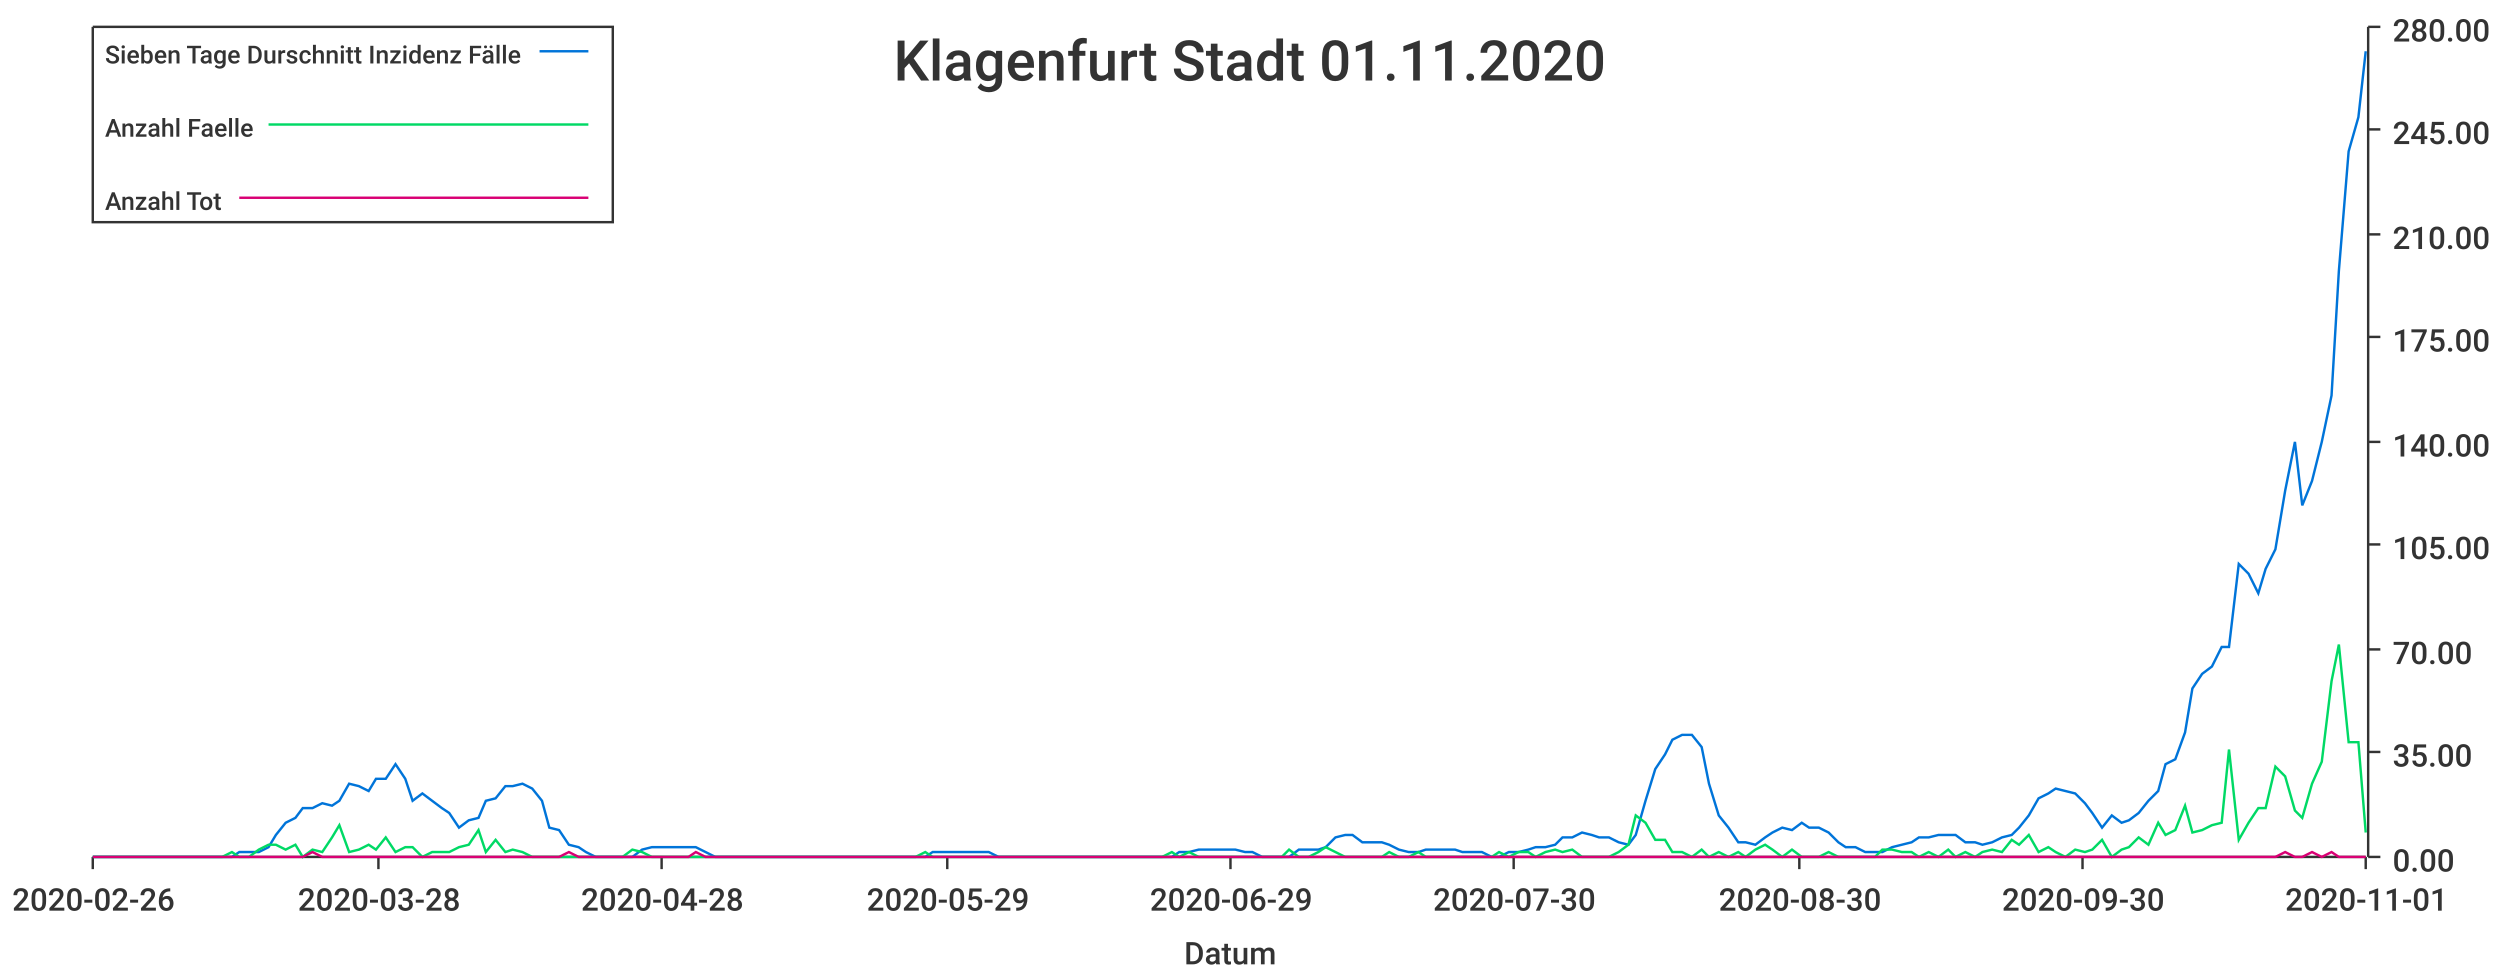
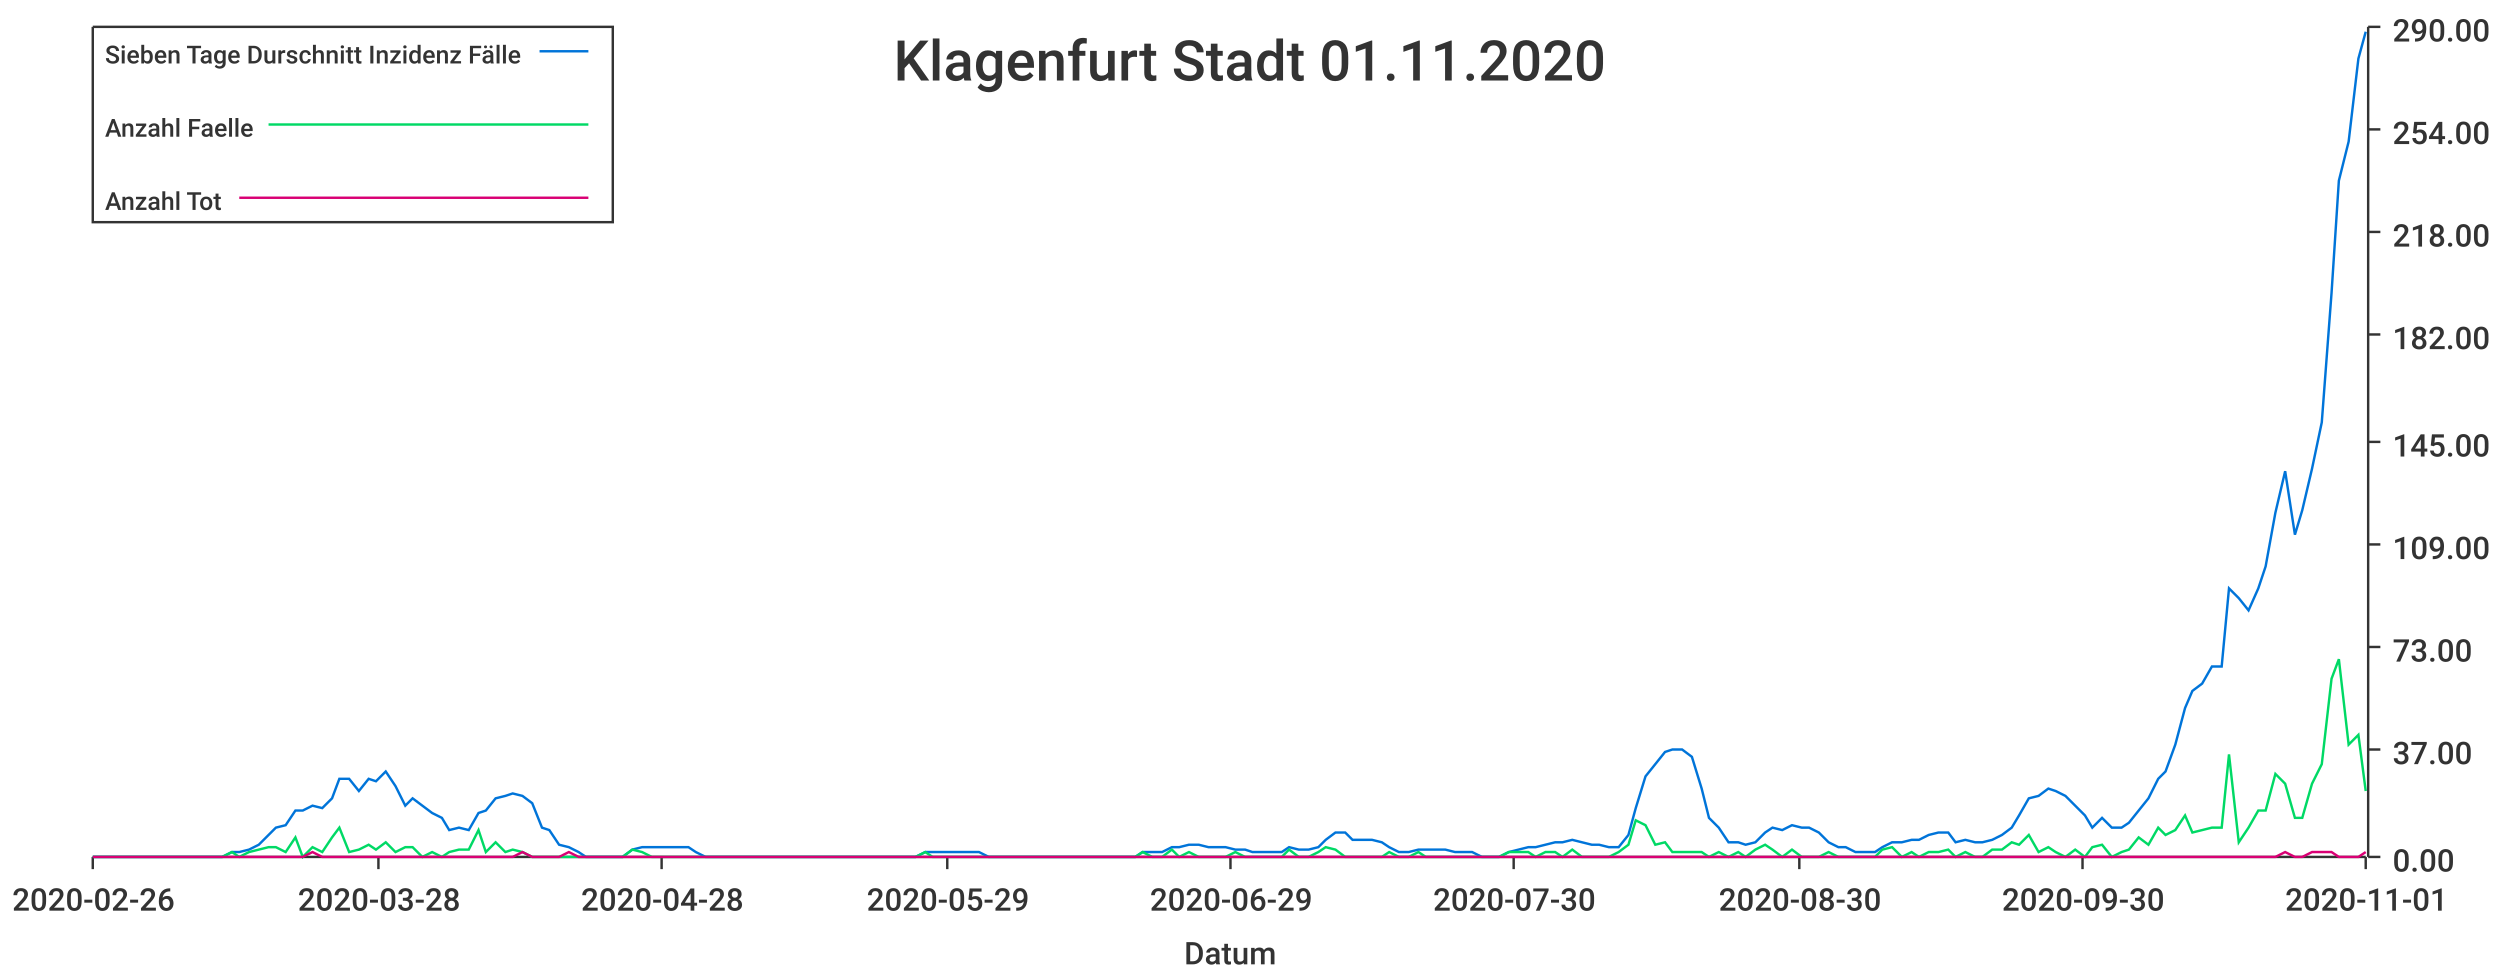
<svg xmlns="http://www.w3.org/2000/svg" width="1024" height="400">\n<path d="M 0 0 L 1024 0 L 1024 400 L 0 400 L 0 0" style="stroke-width:0;stroke:rgba(255,255,255,1.0);fill:rgba(255,255,255,1.0)" />
  <path d="M 38 11 L 969 11 L 969 351 L 38 351 L 38 11" style="stroke-width:0;stroke:rgba(255,255,255,1.0);fill:rgba(255,255,255,1.0)" />
  <path d="M 38 351 L 969 351" style="stroke-width:1;stroke:rgba(51,51,51,1.0);fill:none" />
  <path d="M 38 351 L 38 356" style="stroke-width:1;stroke:rgba(51,51,51,1.0);fill:none" />
  <text x="5" y="373" style="stroke-width:0;stroke:none;fill:rgba(51,51,51,1.0);font-size:12.8px;font-family:'Roboto Medium',sans-serif">2020-02-26</text>
  <path d="M 155 351 L 155 356" style="stroke-width:1;stroke:rgba(51,51,51,1.0);fill:none" />
  <text x="122" y="373" style="stroke-width:0;stroke:none;fill:rgba(51,51,51,1.0);font-size:12.8px;font-family:'Roboto Medium',sans-serif">2020-03-28</text>
  <path d="M 271 351 L 271 356" style="stroke-width:1;stroke:rgba(51,51,51,1.0);fill:none" />
  <text x="238" y="373" style="stroke-width:0;stroke:none;fill:rgba(51,51,51,1.0);font-size:12.8px;font-family:'Roboto Medium',sans-serif">2020-04-28</text>
  <path d="M 388 351 L 388 356" style="stroke-width:1;stroke:rgba(51,51,51,1.0);fill:none" />
  <text x="355" y="373" style="stroke-width:0;stroke:none;fill:rgba(51,51,51,1.0);font-size:12.8px;font-family:'Roboto Medium',sans-serif">2020-05-29</text>
  <path d="M 504 351 L 504 356" style="stroke-width:1;stroke:rgba(51,51,51,1.0);fill:none" />
  <text x="471" y="373" style="stroke-width:0;stroke:none;fill:rgba(51,51,51,1.0);font-size:12.8px;font-family:'Roboto Medium',sans-serif">2020-06-29</text>
  <path d="M 620 351 L 620 356" style="stroke-width:1;stroke:rgba(51,51,51,1.0);fill:none" />
  <text x="587" y="373" style="stroke-width:0;stroke:none;fill:rgba(51,51,51,1.0);font-size:12.8px;font-family:'Roboto Medium',sans-serif">2020-07-30</text>
  <path d="M 737 351 L 737 356" style="stroke-width:1;stroke:rgba(51,51,51,1.0);fill:none" />
  <text x="704" y="373" style="stroke-width:0;stroke:none;fill:rgba(51,51,51,1.0);font-size:12.8px;font-family:'Roboto Medium',sans-serif">2020-08-30</text>
  <path d="M 853 351 L 853 356" style="stroke-width:1;stroke:rgba(51,51,51,1.0);fill:none" />
  <text x="820" y="373" style="stroke-width:0;stroke:none;fill:rgba(51,51,51,1.0);font-size:12.8px;font-family:'Roboto Medium',sans-serif">2020-09-30</text>
  <path d="M 969 351 L 969 356" style="stroke-width:1;stroke:rgba(51,51,51,1.0);fill:none" />
  <text x="936" y="373" style="stroke-width:0;stroke:none;fill:rgba(51,51,51,1.0);font-size:12.8px;font-family:'Roboto Medium',sans-serif">2020-11-01</text>
  <text x="485" y="395" style="stroke-width:0;stroke:none;fill:rgba(51,51,51,1.0);font-size:12.8px;font-family:'Roboto Medium',sans-serif">Datum</text>
  <path d="M 970 351 L 970 11" style="stroke-width:1;stroke:rgba(51,51,51,1.0);fill:none" />
  <path d="M 970 351 L 975 351" style="stroke-width:1;stroke:rgba(51,51,51,1.0);fill:none" />
  <text x="980" y="357" style="stroke-width:0;stroke:none;fill:rgba(51,51,51,1.0);font-size:12.8px;font-family:'Roboto Medium',sans-serif">0.00</text>
-   <path d="M 970 308 L 975 308" style="stroke-width:1;stroke:rgba(51,51,51,1.0);fill:none" />
-   <text x="980" y="314" style="stroke-width:0;stroke:none;fill:rgba(51,51,51,1.0);font-size:12.8px;font-family:'Roboto Medium',sans-serif">35.00</text>
-   <path d="M 970 266 L 975 266" style="stroke-width:1;stroke:rgba(51,51,51,1.0);fill:none" />
-   <text x="980" y="272" style="stroke-width:0;stroke:none;fill:rgba(51,51,51,1.0);font-size:12.8px;font-family:'Roboto Medium',sans-serif">70.00</text>
+   <path d="M 970 307 L 975 307" style="stroke-width:1;stroke:rgba(51,51,51,1.0);fill:none" />
+   <text x="980" y="313" style="stroke-width:0;stroke:none;fill:rgba(51,51,51,1.0);font-size:12.8px;font-family:'Roboto Medium',sans-serif">37.00</text>
+   <path d="M 970 265 L 975 265" style="stroke-width:1;stroke:rgba(51,51,51,1.0);fill:none" />
+   <text x="980" y="271" style="stroke-width:0;stroke:none;fill:rgba(51,51,51,1.0);font-size:12.8px;font-family:'Roboto Medium',sans-serif">73.00</text>
  <path d="M 970 223 L 975 223" style="stroke-width:1;stroke:rgba(51,51,51,1.0);fill:none" />
-   <text x="980" y="229" style="stroke-width:0;stroke:none;fill:rgba(51,51,51,1.0);font-size:12.8px;font-family:'Roboto Medium',sans-serif">105.00</text>
+   <text x="980" y="229" style="stroke-width:0;stroke:none;fill:rgba(51,51,51,1.0);font-size:12.8px;font-family:'Roboto Medium',sans-serif">109.00</text>
  <path d="M 970 181 L 975 181" style="stroke-width:1;stroke:rgba(51,51,51,1.0);fill:none" />
-   <text x="980" y="187" style="stroke-width:0;stroke:none;fill:rgba(51,51,51,1.0);font-size:12.8px;font-family:'Roboto Medium',sans-serif">140.00</text>
-   <path d="M 970 138 L 975 138" style="stroke-width:1;stroke:rgba(51,51,51,1.0);fill:none" />
-   <text x="980" y="144" style="stroke-width:0;stroke:none;fill:rgba(51,51,51,1.0);font-size:12.8px;font-family:'Roboto Medium',sans-serif">175.00</text>
-   <path d="M 970 96 L 975 96" style="stroke-width:1;stroke:rgba(51,51,51,1.0);fill:none" />
-   <text x="980" y="102" style="stroke-width:0;stroke:none;fill:rgba(51,51,51,1.0);font-size:12.8px;font-family:'Roboto Medium',sans-serif">210.00</text>
+   <text x="980" y="187" style="stroke-width:0;stroke:none;fill:rgba(51,51,51,1.0);font-size:12.8px;font-family:'Roboto Medium',sans-serif">145.00</text>
+   <path d="M 970 137 L 975 137" style="stroke-width:1;stroke:rgba(51,51,51,1.0);fill:none" />
+   <text x="980" y="143" style="stroke-width:0;stroke:none;fill:rgba(51,51,51,1.0);font-size:12.8px;font-family:'Roboto Medium',sans-serif">182.00</text>
+   <path d="M 970 95 L 975 95" style="stroke-width:1;stroke:rgba(51,51,51,1.0);fill:none" />
+   <text x="980" y="101" style="stroke-width:0;stroke:none;fill:rgba(51,51,51,1.0);font-size:12.8px;font-family:'Roboto Medium',sans-serif">218.00</text>
  <path d="M 970 53 L 975 53" style="stroke-width:1;stroke:rgba(51,51,51,1.0);fill:none" />
-   <text x="980" y="59" style="stroke-width:0;stroke:none;fill:rgba(51,51,51,1.0);font-size:12.8px;font-family:'Roboto Medium',sans-serif">245.00</text>
+   <text x="980" y="59" style="stroke-width:0;stroke:none;fill:rgba(51,51,51,1.0);font-size:12.8px;font-family:'Roboto Medium',sans-serif">254.00</text>
  <path d="M 970 11 L 975 11" style="stroke-width:1;stroke:rgba(51,51,51,1.0);fill:none" />
-   <text x="980" y="17" style="stroke-width:0;stroke:none;fill:rgba(51,51,51,1.0);font-size:12.8px;font-family:'Roboto Medium',sans-serif">280.00</text>
-   <path d="M 38 351 L 42 351 L 46 351 L 50 351 L 53 351 L 57 351 L 61 351 L 65 351 L 68 351 L 72 351 L 76 351 L 80 351 L 83 351 L 87 351 L 91 351 L 95 351 L 98 349 L 102 349 L 106 349 L 110 347 L 113 342 L 117 337 L 121 335 L 124 331 L 128 331 L 132 329 L 136 330 L 139 328 L 143 321 L 147 322 L 151 324 L 154 319 L 158 319 L 162 313 L 166 319 L 169 328 L 173 325 L 177 328 L 181 331 L 184 333 L 188 339 L 192 336 L 196 335 L 199 328 L 203 327 L 207 322 L 210 322 L 214 321 L 218 323 L 222 328 L 225 339 L 229 340 L 233 346 L 237 347 L 240 349 L 244 351 L 248 351 L 252 351 L 255 351 L 259 351 L 263 348 L 267 347 L 270 347 L 274 347 L 278 347 L 282 347 L 285 347 L 289 349 L 293 351 L 296 351 L 300 351 L 304 351 L 308 351 L 311 351 L 315 351 L 319 351 L 323 351 L 326 351 L 330 351 L 334 351 L 338 351 L 341 351 L 345 351 L 349 351 L 353 351 L 356 351 L 360 351 L 364 351 L 368 351 L 371 351 L 375 351 L 379 351 L 382 349 L 386 349 L 390 349 L 394 349 L 397 349 L 401 349 L 405 349 L 409 351 L 412 351 L 416 351 L 420 351 L 424 351 L 427 351 L 431 351 L 435 351 L 439 351 L 442 351 L 446 351 L 450 351 L 454 351 L 457 351 L 461 351 L 465 351 L 468 351 L 472 351 L 476 351 L 480 351 L 483 349 L 487 349 L 491 348 L 495 348 L 498 348 L 502 348 L 506 348 L 510 349 L 513 349 L 517 351 L 521 351 L 525 351 L 528 351 L 532 348 L 536 348 L 540 348 L 543 347 L 547 343 L 551 342 L 554 342 L 558 345 L 562 345 L 566 345 L 569 346 L 573 348 L 577 349 L 581 349 L 584 348 L 588 348 L 592 348 L 596 348 L 599 349 L 603 349 L 607 349 L 611 351 L 614 351 L 618 349 L 622 349 L 626 348 L 629 347 L 633 347 L 637 346 L 640 343 L 644 343 L 648 341 L 652 342 L 655 343 L 659 343 L 663 345 L 667 346 L 670 342 L 674 328 L 678 315 L 682 309 L 685 303 L 689 301 L 693 301 L 697 306 L 700 321 L 704 334 L 708 339 L 712 345 L 715 345 L 719 346 L 723 343 L 726 341 L 730 339 L 734 340 L 738 337 L 741 339 L 745 339 L 749 341 L 753 345 L 756 347 L 760 347 L 764 349 L 768 349 L 771 349 L 775 347 L 779 346 L 783 345 L 786 343 L 790 343 L 794 342 L 798 342 L 801 342 L 805 345 L 809 345 L 812 346 L 816 345 L 820 343 L 824 342 L 827 339 L 831 334 L 835 327 L 839 325 L 842 323 L 846 324 L 850 325 L 854 329 L 857 333 L 861 339 L 865 334 L 869 337 L 872 336 L 876 333 L 880 328 L 884 324 L 887 313 L 891 311 L 895 300 L 898 282 L 902 276 L 906 273 L 910 265 L 913 265 L 917 231 L 921 235 L 925 243 L 928 233 L 932 225 L 936 201 L 940 181 L 943 207 L 947 197 L 951 181 L 955 162 L 958 111 L 962 62 L 966 48 L 969 21" style="stroke-width:1;stroke:rgba(0,116,217,1.0);fill:none" />
-   <path d="M 38 351 L 42 351 L 46 351 L 50 351 L 53 351 L 57 351 L 61 351 L 65 351 L 68 351 L 72 351 L 76 351 L 80 351 L 83 351 L 87 351 L 91 351 L 95 349 L 98 351 L 102 351 L 106 348 L 110 346 L 113 346 L 117 348 L 121 346 L 124 351 L 128 348 L 132 349 L 136 343 L 139 338 L 143 349 L 147 348 L 151 346 L 154 348 L 158 343 L 162 349 L 166 347 L 169 347 L 173 351 L 177 349 L 181 349 L 184 349 L 188 347 L 192 346 L 196 340 L 199 349 L 203 344 L 207 349 L 210 348 L 214 349 L 218 351 L 222 351 L 225 351 L 229 351 L 233 351 L 237 351 L 240 351 L 244 351 L 248 351 L 252 351 L 255 351 L 259 348 L 263 349 L 267 351 L 270 351 L 274 351 L 278 351 L 282 351 L 285 351 L 289 351 L 293 351 L 296 351 L 300 351 L 304 351 L 308 351 L 311 351 L 315 351 L 319 351 L 323 351 L 326 351 L 330 351 L 334 351 L 338 351 L 341 351 L 345 351 L 349 351 L 353 351 L 356 351 L 360 351 L 364 351 L 368 351 L 371 351 L 375 351 L 379 349 L 382 351 L 386 351 L 390 351 L 394 351 L 397 351 L 401 351 L 405 351 L 409 351 L 412 351 L 416 351 L 420 351 L 424 351 L 427 351 L 431 351 L 435 351 L 439 351 L 442 351 L 446 351 L 450 351 L 454 351 L 457 351 L 461 351 L 465 351 L 468 351 L 472 351 L 476 351 L 480 349 L 483 351 L 487 349 L 491 351 L 495 351 L 498 351 L 502 351 L 506 351 L 510 351 L 513 351 L 517 351 L 521 351 L 525 351 L 528 348 L 532 351 L 536 351 L 540 349 L 543 347 L 547 349 L 551 351 L 554 351 L 558 351 L 562 351 L 566 351 L 569 349 L 573 351 L 577 351 L 581 349 L 584 351 L 588 351 L 592 351 L 596 351 L 599 351 L 603 351 L 607 351 L 611 351 L 614 349 L 618 351 L 622 349 L 626 349 L 629 351 L 633 349 L 637 348 L 640 349 L 644 348 L 648 351 L 652 351 L 655 351 L 659 351 L 663 349 L 667 346 L 670 334 L 674 337 L 678 344 L 682 344 L 685 349 L 689 349 L 693 351 L 697 348 L 700 351 L 704 349 L 708 351 L 712 349 L 715 351 L 719 348 L 723 346 L 726 348 L 730 351 L 734 348 L 738 351 L 741 351 L 745 351 L 749 349 L 753 351 L 756 351 L 760 351 L 764 351 L 768 351 L 771 348 L 775 348 L 779 349 L 783 349 L 786 351 L 790 349 L 794 351 L 798 348 L 801 351 L 805 349 L 809 351 L 812 349 L 816 348 L 820 349 L 824 344 L 827 346 L 831 342 L 835 349 L 839 347 L 842 349 L 846 351 L 850 348 L 854 349 L 857 348 L 861 344 L 865 351 L 869 348 L 872 347 L 876 343 L 880 346 L 884 337 L 887 342 L 891 340 L 895 330 L 898 341 L 902 340 L 906 338 L 910 337 L 913 307 L 917 344 L 921 337 L 925 331 L 928 331 L 932 314 L 936 318 L 940 332 L 943 335 L 947 321 L 951 312 L 955 279 L 958 264 L 962 304 L 966 304 L 969 341" style="stroke-width:1;stroke:rgba(0,217,101,1.0);fill:none" />
-   <path d="M 38 351 L 42 351 L 46 351 L 50 351 L 53 351 L 57 351 L 61 351 L 65 351 L 68 351 L 72 351 L 76 351 L 80 351 L 83 351 L 87 351 L 91 351 L 95 351 L 98 351 L 102 351 L 106 351 L 110 351 L 113 351 L 117 351 L 121 351 L 124 351 L 128 349 L 132 351 L 136 351 L 139 351 L 143 351 L 147 351 L 151 351 L 154 351 L 158 351 L 162 351 L 166 351 L 169 351 L 173 351 L 177 351 L 181 351 L 184 351 L 188 351 L 192 351 L 196 351 L 199 351 L 203 351 L 207 351 L 210 351 L 214 351 L 218 351 L 222 351 L 225 351 L 229 351 L 233 349 L 237 351 L 240 351 L 244 351 L 248 351 L 252 351 L 255 351 L 259 351 L 263 351 L 267 351 L 270 351 L 274 351 L 278 351 L 282 351 L 285 349 L 289 351 L 293 351 L 296 351 L 300 351 L 304 351 L 308 351 L 311 351 L 315 351 L 319 351 L 323 351 L 326 351 L 330 351 L 334 351 L 338 351 L 341 351 L 345 351 L 349 351 L 353 351 L 356 351 L 360 351 L 364 351 L 368 351 L 371 351 L 375 351 L 379 351 L 382 351 L 386 351 L 390 351 L 394 351 L 397 351 L 401 351 L 405 351 L 409 351 L 412 351 L 416 351 L 420 351 L 424 351 L 427 351 L 431 351 L 435 351 L 439 351 L 442 351 L 446 351 L 450 351 L 454 351 L 457 351 L 461 351 L 465 351 L 468 351 L 472 351 L 476 351 L 480 351 L 483 351 L 487 351 L 491 351 L 495 351 L 498 351 L 502 351 L 506 351 L 510 351 L 513 351 L 517 351 L 521 351 L 525 351 L 528 351 L 532 351 L 536 351 L 540 351 L 543 351 L 547 351 L 551 351 L 554 351 L 558 351 L 562 351 L 566 351 L 569 351 L 573 351 L 577 351 L 581 351 L 584 351 L 588 351 L 592 351 L 596 351 L 599 351 L 603 351 L 607 351 L 611 351 L 614 351 L 618 351 L 622 351 L 626 351 L 629 351 L 633 351 L 637 351 L 640 351 L 644 351 L 648 351 L 652 351 L 655 351 L 659 351 L 663 351 L 667 351 L 670 351 L 674 351 L 678 351 L 682 351 L 685 351 L 689 351 L 693 351 L 697 351 L 700 351 L 704 351 L 708 351 L 712 351 L 715 351 L 719 351 L 723 351 L 726 351 L 730 351 L 734 351 L 738 351 L 741 351 L 745 351 L 749 351 L 753 351 L 756 351 L 760 351 L 764 351 L 768 351 L 771 351 L 775 351 L 779 351 L 783 351 L 786 351 L 790 351 L 794 351 L 798 351 L 801 351 L 805 351 L 809 351 L 812 351 L 816 351 L 820 351 L 824 351 L 827 351 L 831 351 L 835 351 L 839 351 L 842 351 L 846 351 L 850 351 L 854 351 L 857 351 L 861 351 L 865 351 L 869 351 L 872 351 L 876 351 L 880 351 L 884 351 L 887 351 L 891 351 L 895 351 L 898 351 L 902 351 L 906 351 L 910 351 L 913 351 L 917 351 L 921 351 L 925 351 L 928 351 L 932 351 L 936 349 L 940 351 L 943 351 L 947 349 L 951 351 L 955 349 L 958 351 L 962 351 L 966 351 L 969 351" style="stroke-width:1;stroke:rgba(217,0,116,1.0);fill:none" />
+   <text x="980" y="17" style="stroke-width:0;stroke:none;fill:rgba(51,51,51,1.0);font-size:12.8px;font-family:'Roboto Medium',sans-serif">290.00</text>
+   <path d="M 38 351 L 42 351 L 46 351 L 50 351 L 53 351 L 57 351 L 61 351 L 65 351 L 68 351 L 72 351 L 76 351 L 80 351 L 83 351 L 87 351 L 91 351 L 95 349 L 98 349 L 102 348 L 106 346 L 110 342 L 113 339 L 117 338 L 121 332 L 124 332 L 128 330 L 132 331 L 136 327 L 139 319 L 143 319 L 147 324 L 151 319 L 154 320 L 158 316 L 162 322 L 166 330 L 169 327 L 173 330 L 177 333 L 181 335 L 184 340 L 188 339 L 192 340 L 196 333 L 199 332 L 203 327 L 207 326 L 210 325 L 214 326 L 218 329 L 222 339 L 225 340 L 229 346 L 233 347 L 237 349 L 240 351 L 244 351 L 248 351 L 252 351 L 255 351 L 259 348 L 263 347 L 267 347 L 270 347 L 274 347 L 278 347 L 282 347 L 285 349 L 289 351 L 293 351 L 296 351 L 300 351 L 304 351 L 308 351 L 311 351 L 315 351 L 319 351 L 323 351 L 326 351 L 330 351 L 334 351 L 338 351 L 341 351 L 345 351 L 349 351 L 353 351 L 356 351 L 360 351 L 364 351 L 368 351 L 371 351 L 375 351 L 379 349 L 382 349 L 386 349 L 390 349 L 394 349 L 397 349 L 401 349 L 405 351 L 409 351 L 412 351 L 416 351 L 420 351 L 424 351 L 427 351 L 431 351 L 435 351 L 439 351 L 442 351 L 446 351 L 450 351 L 454 351 L 457 351 L 461 351 L 465 351 L 468 349 L 472 349 L 476 349 L 480 347 L 483 347 L 487 346 L 491 346 L 495 347 L 498 347 L 502 347 L 506 348 L 510 348 L 513 349 L 517 349 L 521 349 L 525 349 L 528 347 L 532 348 L 536 348 L 540 347 L 543 344 L 547 341 L 551 341 L 554 344 L 558 344 L 562 344 L 566 345 L 569 347 L 573 349 L 577 349 L 581 348 L 584 348 L 588 348 L 592 348 L 596 349 L 599 349 L 603 349 L 607 351 L 611 351 L 614 351 L 618 349 L 622 348 L 626 347 L 629 347 L 633 346 L 637 345 L 640 345 L 644 344 L 648 345 L 652 346 L 655 346 L 659 347 L 663 347 L 667 342 L 670 331 L 674 318 L 678 313 L 682 308 L 685 307 L 689 307 L 693 310 L 697 323 L 700 335 L 704 339 L 708 345 L 712 345 L 715 346 L 719 345 L 723 341 L 726 339 L 730 340 L 734 338 L 738 339 L 741 339 L 745 341 L 749 345 L 753 347 L 756 347 L 760 349 L 764 349 L 768 349 L 771 347 L 775 345 L 779 345 L 783 344 L 786 344 L 790 342 L 794 341 L 798 341 L 801 345 L 805 344 L 809 345 L 812 345 L 816 344 L 820 342 L 824 339 L 827 334 L 831 327 L 835 326 L 839 323 L 842 324 L 846 326 L 850 330 L 854 334 L 857 339 L 861 335 L 865 339 L 869 339 L 872 337 L 876 332 L 880 327 L 884 319 L 887 316 L 891 305 L 895 290 L 898 283 L 902 280 L 906 273 L 910 273 L 913 241 L 917 245 L 921 250 L 925 241 L 928 232 L 932 210 L 936 193 L 940 219 L 943 209 L 947 192 L 951 173 L 955 120 L 958 74 L 962 58 L 966 24 L 969 13" style="stroke-width:1;stroke:rgba(0,116,217,1.0);fill:none" />
+   <path d="M 38 351 L 42 351 L 46 351 L 50 351 L 53 351 L 57 351 L 61 351 L 65 351 L 68 351 L 72 351 L 76 351 L 80 351 L 83 351 L 87 351 L 91 351 L 95 349 L 98 351 L 102 349 L 106 348 L 110 347 L 113 347 L 117 349 L 121 343 L 124 351 L 128 347 L 132 349 L 136 343 L 139 339 L 143 349 L 147 348 L 151 346 L 154 348 L 158 345 L 162 349 L 166 347 L 169 347 L 173 351 L 177 349 L 181 351 L 184 349 L 188 348 L 192 348 L 196 340 L 199 349 L 203 345 L 207 349 L 210 348 L 214 349 L 218 351 L 222 351 L 225 351 L 229 351 L 233 351 L 237 351 L 240 351 L 244 351 L 248 351 L 252 351 L 255 351 L 259 348 L 263 349 L 267 351 L 270 351 L 274 351 L 278 351 L 282 351 L 285 351 L 289 351 L 293 351 L 296 351 L 300 351 L 304 351 L 308 351 L 311 351 L 315 351 L 319 351 L 323 351 L 326 351 L 330 351 L 334 351 L 338 351 L 341 351 L 345 351 L 349 351 L 353 351 L 356 351 L 360 351 L 364 351 L 368 351 L 371 351 L 375 351 L 379 349 L 382 351 L 386 351 L 390 351 L 394 351 L 397 351 L 401 351 L 405 351 L 409 351 L 412 351 L 416 351 L 420 351 L 424 351 L 427 351 L 431 351 L 435 351 L 439 351 L 442 351 L 446 351 L 450 351 L 454 351 L 457 351 L 461 351 L 465 351 L 468 349 L 472 351 L 476 351 L 480 348 L 483 351 L 487 349 L 491 351 L 495 351 L 498 351 L 502 351 L 506 349 L 510 351 L 513 351 L 517 351 L 521 351 L 525 351 L 528 348 L 532 351 L 536 351 L 540 349 L 543 347 L 547 348 L 551 351 L 554 351 L 558 351 L 562 351 L 566 351 L 569 349 L 573 351 L 577 351 L 581 349 L 584 351 L 588 351 L 592 351 L 596 351 L 599 351 L 603 351 L 607 351 L 611 351 L 614 351 L 618 349 L 622 349 L 626 349 L 629 351 L 633 349 L 637 349 L 640 351 L 644 348 L 648 351 L 652 351 L 655 351 L 659 351 L 663 349 L 667 346 L 670 336 L 674 338 L 678 346 L 682 345 L 685 349 L 689 349 L 693 349 L 697 349 L 700 351 L 704 349 L 708 351 L 712 349 L 715 351 L 719 348 L 723 346 L 726 348 L 730 351 L 734 348 L 738 351 L 741 351 L 745 351 L 749 349 L 753 351 L 756 351 L 760 351 L 764 351 L 768 351 L 771 348 L 775 347 L 779 351 L 783 349 L 786 351 L 790 349 L 794 349 L 798 348 L 801 351 L 805 349 L 809 351 L 812 351 L 816 348 L 820 348 L 824 345 L 827 346 L 831 342 L 835 349 L 839 347 L 842 349 L 846 351 L 850 348 L 854 351 L 857 347 L 861 346 L 865 351 L 869 349 L 872 348 L 876 343 L 880 346 L 884 339 L 887 342 L 891 340 L 895 334 L 898 341 L 902 340 L 906 339 L 910 339 L 913 309 L 917 345 L 921 339 L 925 332 L 928 332 L 932 317 L 936 321 L 940 335 L 943 335 L 947 321 L 951 313 L 955 278 L 958 270 L 962 305 L 966 301 L 969 324" style="stroke-width:1;stroke:rgba(0,217,101,1.0);fill:none" />
+   <path d="M 38 351 L 42 351 L 46 351 L 50 351 L 53 351 L 57 351 L 61 351 L 65 351 L 68 351 L 72 351 L 76 351 L 80 351 L 83 351 L 87 351 L 91 351 L 95 351 L 98 351 L 102 351 L 106 351 L 110 351 L 113 351 L 117 351 L 121 351 L 124 351 L 128 349 L 132 351 L 136 351 L 139 351 L 143 351 L 147 351 L 151 351 L 154 351 L 158 351 L 162 351 L 166 351 L 169 351 L 173 351 L 177 351 L 181 351 L 184 351 L 188 351 L 192 351 L 196 351 L 199 351 L 203 351 L 207 351 L 210 351 L 214 349 L 218 351 L 222 351 L 225 351 L 229 351 L 233 349 L 237 351 L 240 351 L 244 351 L 248 351 L 252 351 L 255 351 L 259 351 L 263 351 L 267 351 L 270 351 L 274 351 L 278 351 L 282 351 L 285 351 L 289 351 L 293 351 L 296 351 L 300 351 L 304 351 L 308 351 L 311 351 L 315 351 L 319 351 L 323 351 L 326 351 L 330 351 L 334 351 L 338 351 L 341 351 L 345 351 L 349 351 L 353 351 L 356 351 L 360 351 L 364 351 L 368 351 L 371 351 L 375 351 L 379 351 L 382 351 L 386 351 L 390 351 L 394 351 L 397 351 L 401 351 L 405 351 L 409 351 L 412 351 L 416 351 L 420 351 L 424 351 L 427 351 L 431 351 L 435 351 L 439 351 L 442 351 L 446 351 L 450 351 L 454 351 L 457 351 L 461 351 L 465 351 L 468 351 L 472 351 L 476 351 L 480 351 L 483 351 L 487 351 L 491 351 L 495 351 L 498 351 L 502 351 L 506 351 L 510 351 L 513 351 L 517 351 L 521 351 L 525 351 L 528 351 L 532 351 L 536 351 L 540 351 L 543 351 L 547 351 L 551 351 L 554 351 L 558 351 L 562 351 L 566 351 L 569 351 L 573 351 L 577 351 L 581 351 L 584 351 L 588 351 L 592 351 L 596 351 L 599 351 L 603 351 L 607 351 L 611 351 L 614 351 L 618 351 L 622 351 L 626 351 L 629 351 L 633 351 L 637 351 L 640 351 L 644 351 L 648 351 L 652 351 L 655 351 L 659 351 L 663 351 L 667 351 L 670 351 L 674 351 L 678 351 L 682 351 L 685 351 L 689 351 L 693 351 L 697 351 L 700 351 L 704 351 L 708 351 L 712 351 L 715 351 L 719 351 L 723 351 L 726 351 L 730 351 L 734 351 L 738 351 L 741 351 L 745 351 L 749 351 L 753 351 L 756 351 L 760 351 L 764 351 L 768 351 L 771 351 L 775 351 L 779 351 L 783 351 L 786 351 L 790 351 L 794 351 L 798 351 L 801 351 L 805 351 L 809 351 L 812 351 L 816 351 L 820 351 L 824 351 L 827 351 L 831 351 L 835 351 L 839 351 L 842 351 L 846 351 L 850 351 L 854 351 L 857 351 L 861 351 L 865 351 L 869 351 L 872 351 L 876 351 L 880 351 L 884 351 L 887 351 L 891 351 L 895 351 L 898 351 L 902 351 L 906 351 L 910 351 L 913 351 L 917 351 L 921 351 L 925 351 L 928 351 L 932 351 L 936 349 L 940 351 L 943 351 L 947 349 L 951 349 L 955 349 L 958 351 L 962 351 L 966 351 L 969 349" style="stroke-width:1;stroke:rgba(217,0,116,1.0);fill:none" />
  <text x="366" y="33" style="stroke-width:0;stroke:none;fill:rgba(51,51,51,1.0);font-size:23.0px;font-family:'Roboto Medium',sans-serif">Klagenfurt Stadt 01.11.2020</text>
  <path d="M 38 11 L 251 11 L 251 91 L 38 91 L 38 11" style="stroke-width:1;stroke:rgba(51,51,51,1.0);fill:rgba(255,255,255,1.0)" />
  <text x="43" y="26" style="stroke-width:0;stroke:none;fill:rgba(51,51,51,1.0);font-size:10.2px;font-family:'Roboto Medium',sans-serif">Sieben Tage Durschnitt Inzidenz Fälle</text>
  <path d="M 221 21 L 241 21" style="stroke-width:1;stroke:rgba(0,116,217,1.0);fill:none" />
  <text x="43" y="56" style="stroke-width:0;stroke:none;fill:rgba(51,51,51,1.0);font-size:10.2px;font-family:'Roboto Medium',sans-serif">Anzahl Faelle</text>
  <path d="M 110 51 L 241 51" style="stroke-width:1;stroke:rgba(0,217,101,1.0);fill:none" />
  <text x="43" y="86" style="stroke-width:0;stroke:none;fill:rgba(51,51,51,1.0);font-size:10.2px;font-family:'Roboto Medium',sans-serif">Anzahl Tot</text>
  <path d="M 98 81 L 241 81" style="stroke-width:1;stroke:rgba(217,0,116,1.0);fill:none" />
</svg>
